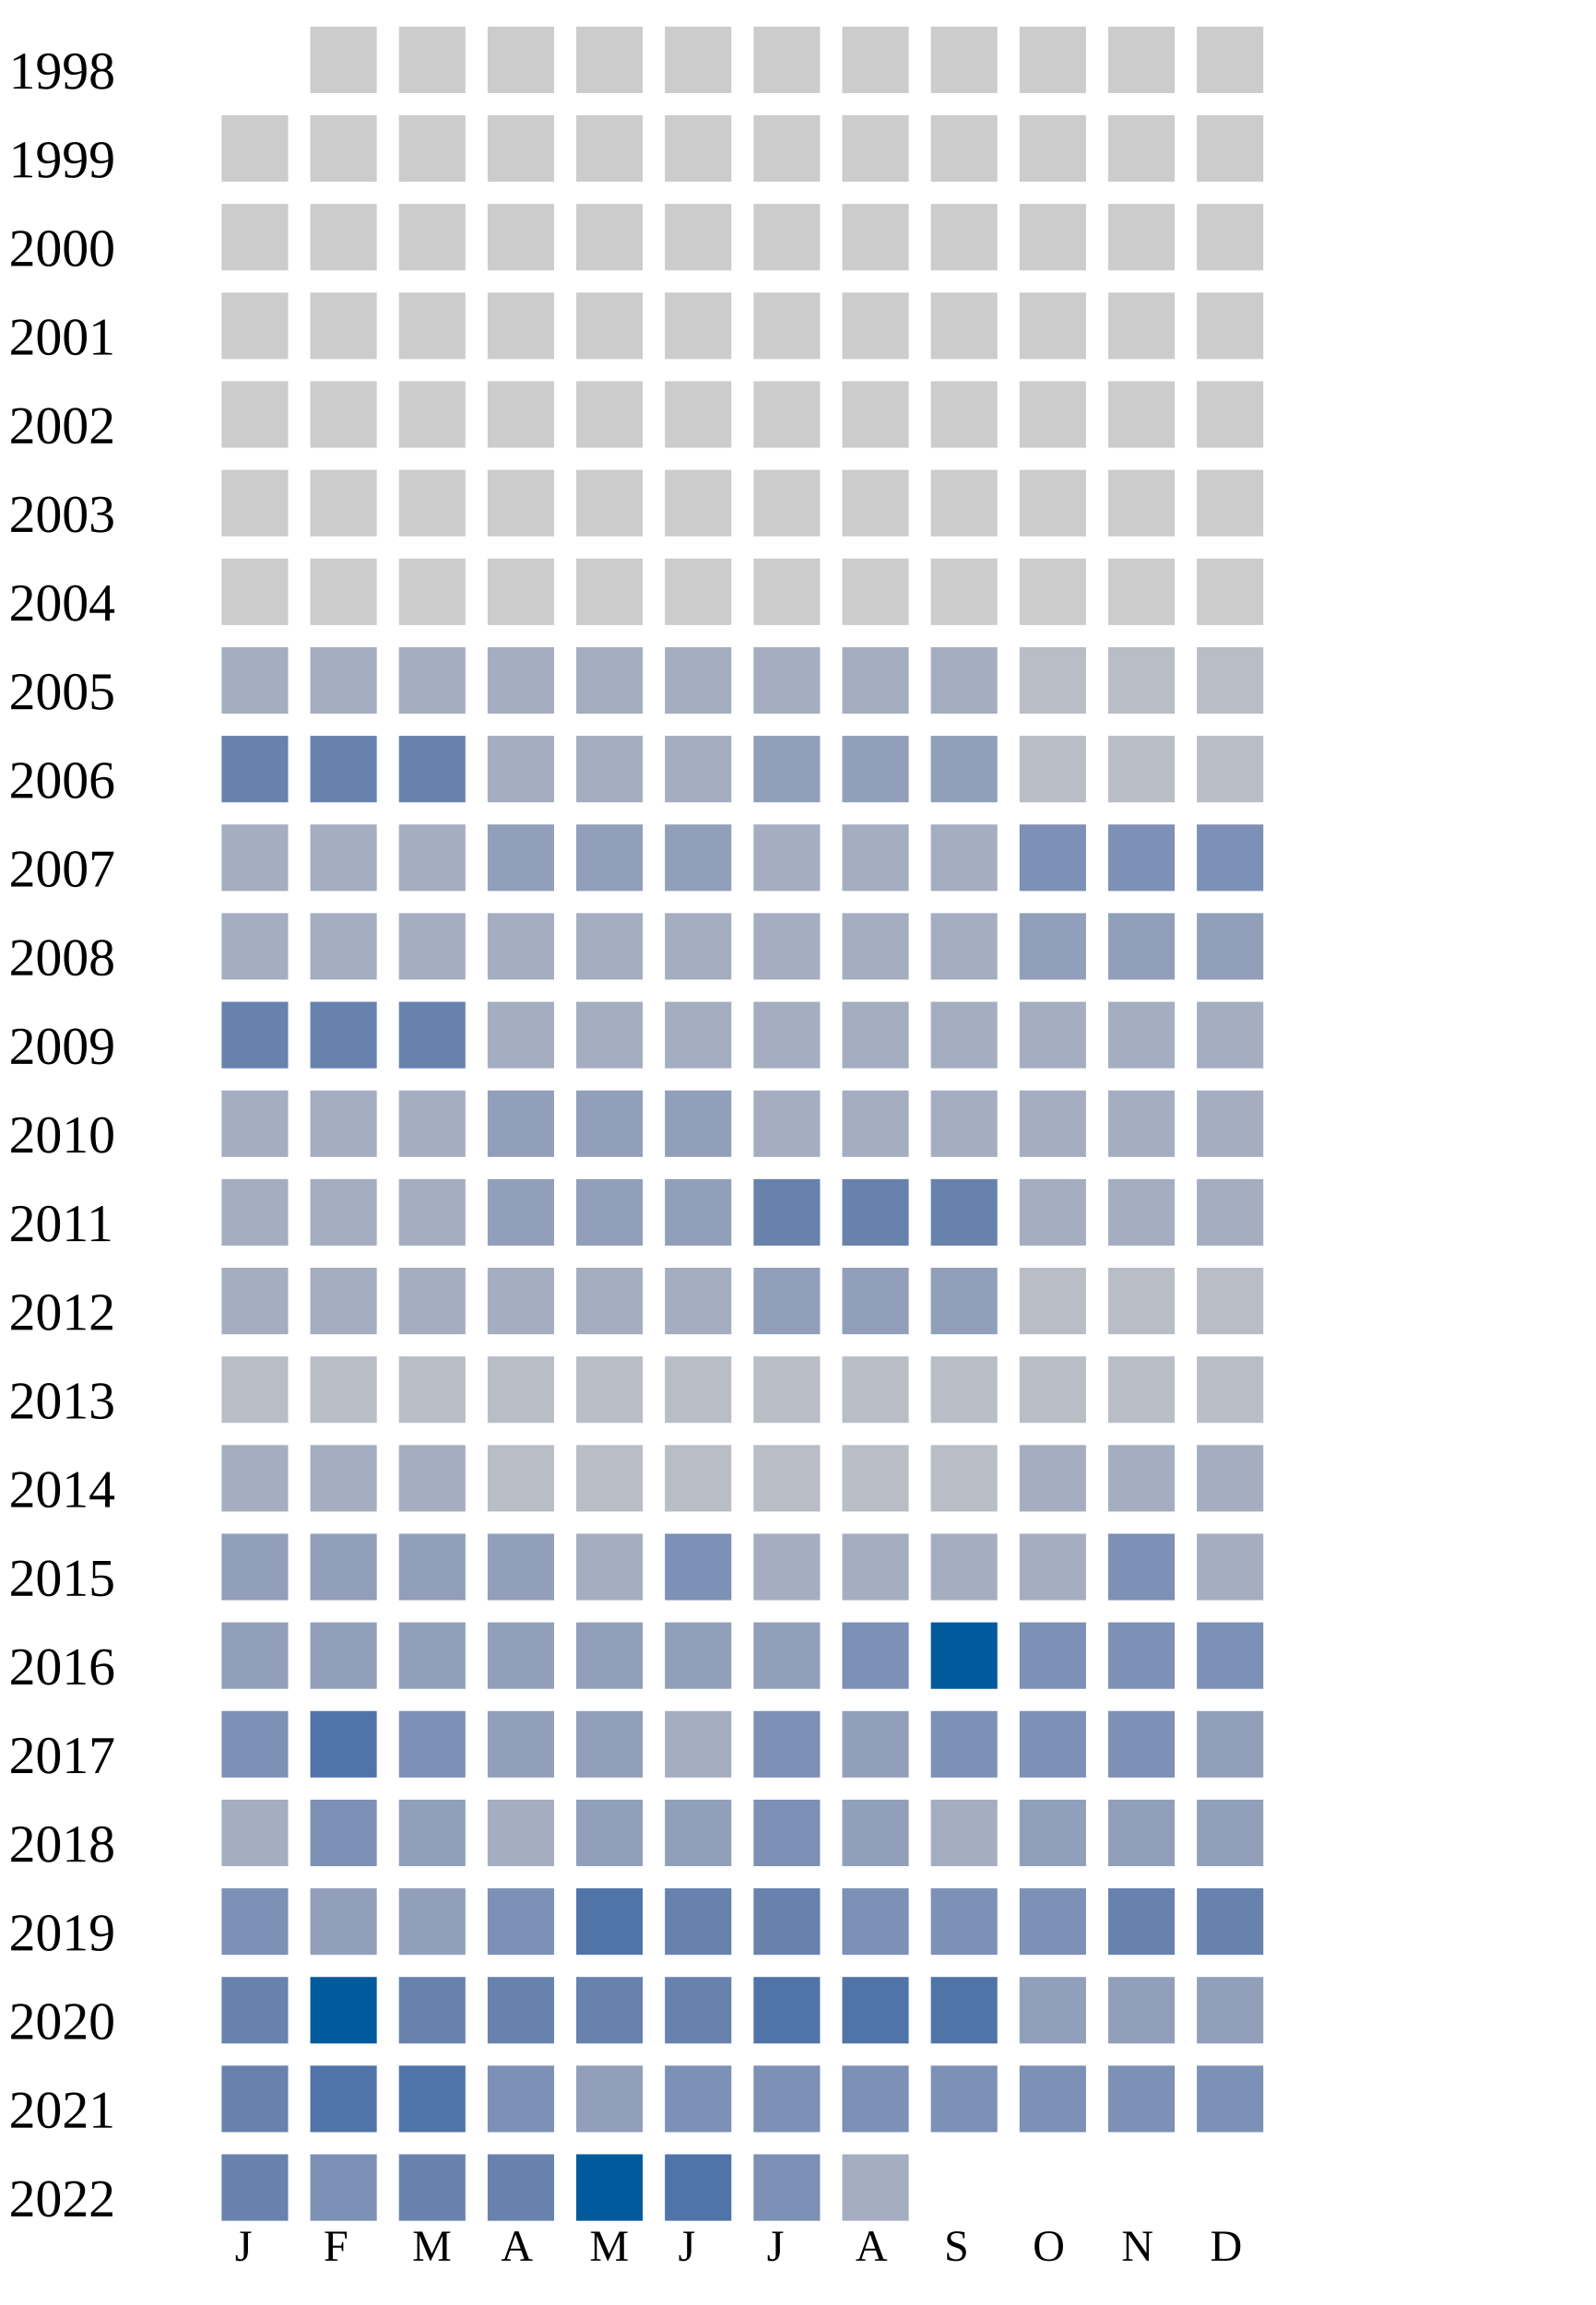
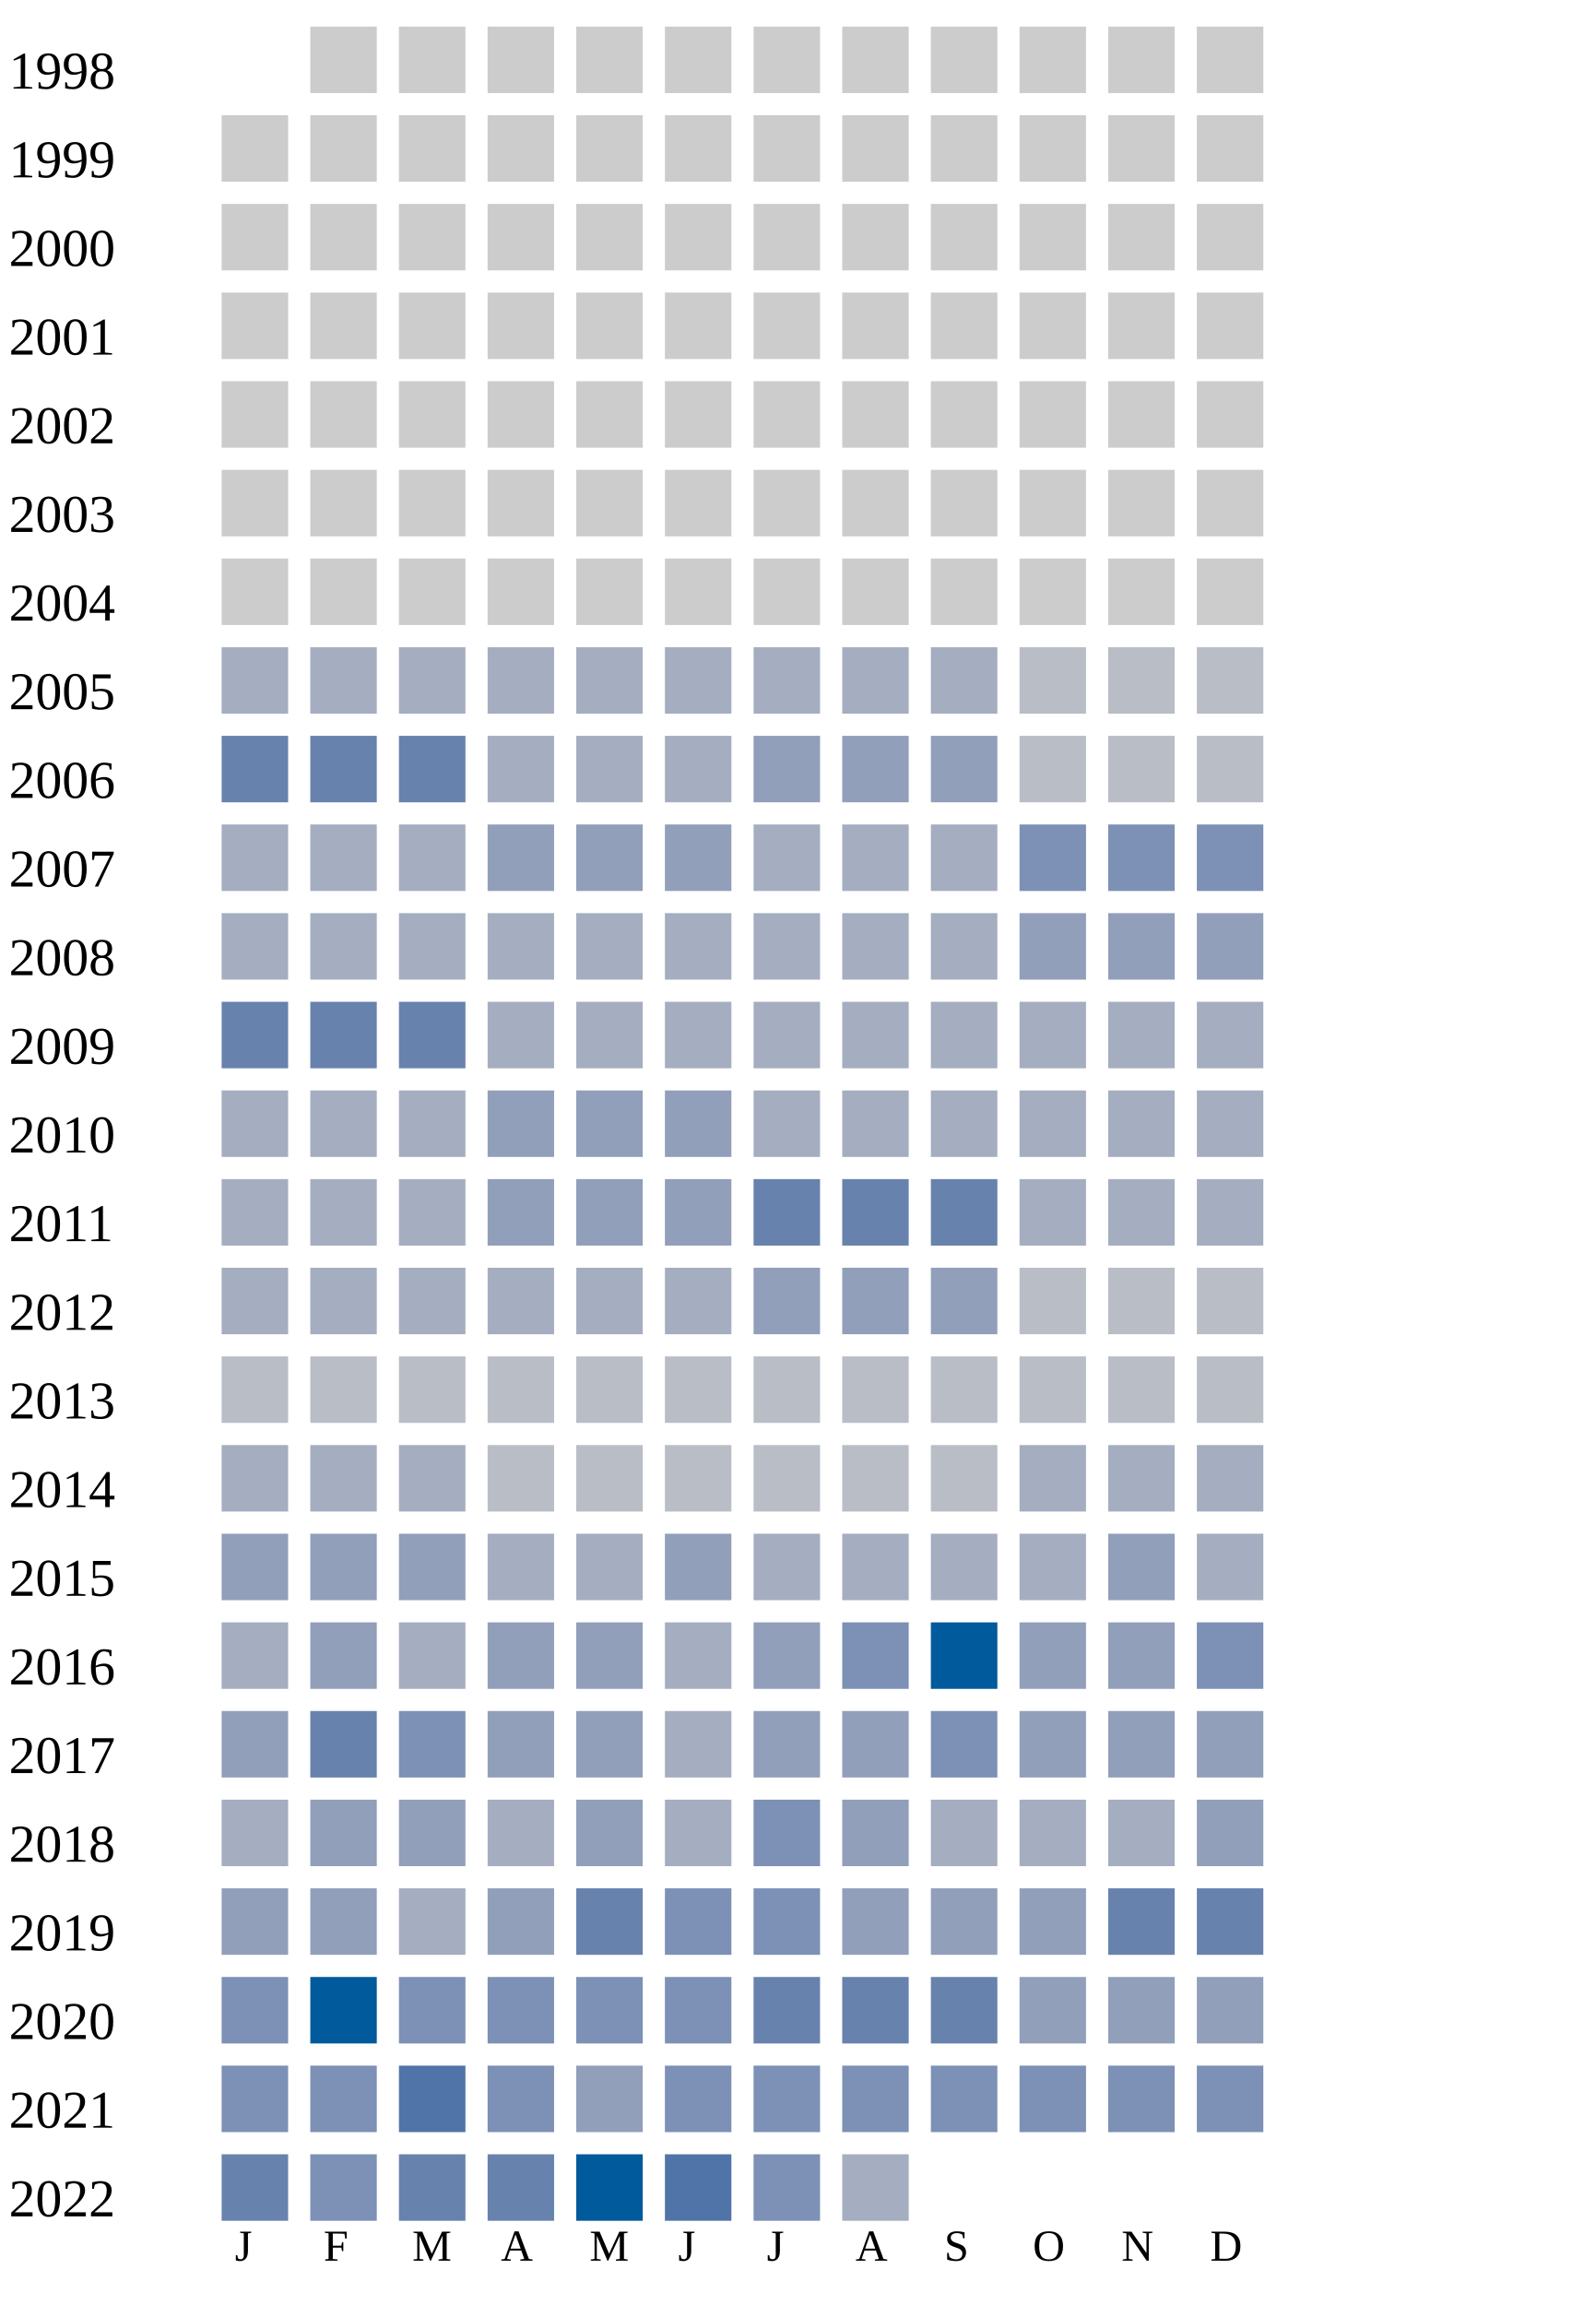
<svg xmlns="http://www.w3.org/2000/svg" width="360" height="520">
  <g transform="translate(0 0)">
    <text x="2" y="20">1998</text>
    <rect x="70" y="6" width="15" height="15" fill="#cccccc" />
    <rect x="90" y="6" width="15" height="15" fill="#cccccc" />
    <rect x="110" y="6" width="15" height="15" fill="#cccccc" />
    <rect x="130" y="6" width="15" height="15" fill="#cccccc" />
    <rect x="150" y="6" width="15" height="15" fill="#cccccc" />
    <rect x="170" y="6" width="15" height="15" fill="#cccccc" />
    <rect x="190" y="6" width="15" height="15" fill="#cccccc" />
    <rect x="210" y="6" width="15" height="15" fill="#cccccc" />
    <rect x="230" y="6" width="15" height="15" fill="#cccccc" />
    <rect x="250" y="6" width="15" height="15" fill="#cccccc" />
    <rect x="270" y="6" width="15" height="15" fill="#cccccc" />
  </g>
  <g transform="translate(0 20)">
    <text x="2" y="20">1999</text>
    <rect x="50" y="6" width="15" height="15" fill="#cccccc" />
    <rect x="70" y="6" width="15" height="15" fill="#cccccc" />
    <rect x="90" y="6" width="15" height="15" fill="#cccccc" />
    <rect x="110" y="6" width="15" height="15" fill="#cccccc" />
    <rect x="130" y="6" width="15" height="15" fill="#cccccc" />
    <rect x="150" y="6" width="15" height="15" fill="#cccccc" />
    <rect x="170" y="6" width="15" height="15" fill="#cccccc" />
    <rect x="190" y="6" width="15" height="15" fill="#cccccc" />
    <rect x="210" y="6" width="15" height="15" fill="#cccccc" />
    <rect x="230" y="6" width="15" height="15" fill="#cccccc" />
    <rect x="250" y="6" width="15" height="15" fill="#cccccc" />
    <rect x="270" y="6" width="15" height="15" fill="#cccccc" />
  </g>
  <g transform="translate(0 40)">
    <text x="2" y="20">2000</text>
    <rect x="50" y="6" width="15" height="15" fill="#cccccc" />
    <rect x="70" y="6" width="15" height="15" fill="#cccccc" />
    <rect x="90" y="6" width="15" height="15" fill="#cccccc" />
    <rect x="110" y="6" width="15" height="15" fill="#cccccc" />
    <rect x="130" y="6" width="15" height="15" fill="#cccccc" />
    <rect x="150" y="6" width="15" height="15" fill="#cccccc" />
    <rect x="170" y="6" width="15" height="15" fill="#cccccc" />
    <rect x="190" y="6" width="15" height="15" fill="#cccccc" />
    <rect x="210" y="6" width="15" height="15" fill="#cccccc" />
    <rect x="230" y="6" width="15" height="15" fill="#cccccc" />
    <rect x="250" y="6" width="15" height="15" fill="#cccccc" />
    <rect x="270" y="6" width="15" height="15" fill="#cccccc" />
  </g>
  <g transform="translate(0 60)">
    <text x="2" y="20">2001</text>
    <rect x="50" y="6" width="15" height="15" fill="#cccccc" />
    <rect x="70" y="6" width="15" height="15" fill="#cccccc" />
    <rect x="90" y="6" width="15" height="15" fill="#cccccc" />
    <rect x="110" y="6" width="15" height="15" fill="#cccccc" />
    <rect x="130" y="6" width="15" height="15" fill="#cccccc" />
    <rect x="150" y="6" width="15" height="15" fill="#cccccc" />
    <rect x="170" y="6" width="15" height="15" fill="#cccccc" />
    <rect x="190" y="6" width="15" height="15" fill="#cccccc" />
    <rect x="210" y="6" width="15" height="15" fill="#cccccc" />
    <rect x="230" y="6" width="15" height="15" fill="#cccccc" />
    <rect x="250" y="6" width="15" height="15" fill="#cccccc" />
    <rect x="270" y="6" width="15" height="15" fill="#cccccc" />
  </g>
  <g transform="translate(0 80)">
    <text x="2" y="20">2002</text>
    <rect x="50" y="6" width="15" height="15" fill="#cccccc" />
    <rect x="70" y="6" width="15" height="15" fill="#cccccc" />
    <rect x="90" y="6" width="15" height="15" fill="#cccccc" />
    <rect x="110" y="6" width="15" height="15" fill="#cccccc" />
    <rect x="130" y="6" width="15" height="15" fill="#cccccc" />
    <rect x="150" y="6" width="15" height="15" fill="#cccccc" />
    <rect x="170" y="6" width="15" height="15" fill="#cccccc" />
    <rect x="190" y="6" width="15" height="15" fill="#cccccc" />
    <rect x="210" y="6" width="15" height="15" fill="#cccccc" />
    <rect x="230" y="6" width="15" height="15" fill="#cccccc" />
    <rect x="250" y="6" width="15" height="15" fill="#cccccc" />
    <rect x="270" y="6" width="15" height="15" fill="#cccccc" />
  </g>
  <g transform="translate(0 100)">
    <text x="2" y="20">2003</text>
    <rect x="50" y="6" width="15" height="15" fill="#cccccc" />
    <rect x="70" y="6" width="15" height="15" fill="#cccccc" />
    <rect x="90" y="6" width="15" height="15" fill="#cccccc" />
    <rect x="110" y="6" width="15" height="15" fill="#cccccc" />
    <rect x="130" y="6" width="15" height="15" fill="#cccccc" />
    <rect x="150" y="6" width="15" height="15" fill="#cccccc" />
    <rect x="170" y="6" width="15" height="15" fill="#cccccc" />
    <rect x="190" y="6" width="15" height="15" fill="#cccccc" />
    <rect x="210" y="6" width="15" height="15" fill="#cccccc" />
    <rect x="230" y="6" width="15" height="15" fill="#cccccc" />
    <rect x="250" y="6" width="15" height="15" fill="#cccccc" />
    <rect x="270" y="6" width="15" height="15" fill="#cccccc" />
  </g>
  <g transform="translate(0 120)">
    <text x="2" y="20">2004</text>
    <rect x="50" y="6" width="15" height="15" fill="#cccccc" />
    <rect x="70" y="6" width="15" height="15" fill="#cccccc" />
    <rect x="90" y="6" width="15" height="15" fill="#cccccc" />
    <rect x="110" y="6" width="15" height="15" fill="#cccccc" />
    <rect x="130" y="6" width="15" height="15" fill="#cccccc" />
    <rect x="150" y="6" width="15" height="15" fill="#cccccc" />
    <rect x="170" y="6" width="15" height="15" fill="#cccccc" />
    <rect x="190" y="6" width="15" height="15" fill="#cccccc" />
    <rect x="210" y="6" width="15" height="15" fill="#cccccc" />
    <rect x="230" y="6" width="15" height="15" fill="#cccccc" />
    <rect x="250" y="6" width="15" height="15" fill="#cccccc" />
    <rect x="270" y="6" width="15" height="15" fill="#cccccc" />
  </g>
  <g transform="translate(0 140)">
    <text x="2" y="20">2005</text>
    <rect x="50" y="6" width="15" height="15" fill="#a5aec0" />
    <rect x="70" y="6" width="15" height="15" fill="#a5aec0" />
    <rect x="90" y="6" width="15" height="15" fill="#a5aec0" />
    <rect x="110" y="6" width="15" height="15" fill="#a5aec0" />
    <rect x="130" y="6" width="15" height="15" fill="#a5aec0" />
    <rect x="150" y="6" width="15" height="15" fill="#a5aec0" />
    <rect x="170" y="6" width="15" height="15" fill="#a5aec0" />
    <rect x="190" y="6" width="15" height="15" fill="#a5aec0" />
    <rect x="210" y="6" width="15" height="15" fill="#a5aec0" />
    <rect x="230" y="6" width="15" height="15" fill="#b9bdc6" />
    <rect x="250" y="6" width="15" height="15" fill="#b9bdc6" />
    <rect x="270" y="6" width="15" height="15" fill="#b9bdc6" />
  </g>
  <g transform="translate(0 160)">
    <text x="2" y="20">2006</text>
    <rect x="50" y="6" width="15" height="15" fill="#6882ae" />
    <rect x="70" y="6" width="15" height="15" fill="#6882ae" />
    <rect x="90" y="6" width="15" height="15" fill="#6882ae" />
    <rect x="110" y="6" width="15" height="15" fill="#a5aec0" />
    <rect x="130" y="6" width="15" height="15" fill="#a5aec0" />
    <rect x="150" y="6" width="15" height="15" fill="#a5aec0" />
    <rect x="170" y="6" width="15" height="15" fill="#919fba" />
    <rect x="190" y="6" width="15" height="15" fill="#919fba" />
    <rect x="210" y="6" width="15" height="15" fill="#919fba" />
    <rect x="230" y="6" width="15" height="15" fill="#b9bdc6" />
    <rect x="250" y="6" width="15" height="15" fill="#b9bdc6" />
    <rect x="270" y="6" width="15" height="15" fill="#b9bdc6" />
  </g>
  <g transform="translate(0 180)">
    <text x="2" y="20">2007</text>
    <rect x="50" y="6" width="15" height="15" fill="#a5aec0" />
    <rect x="70" y="6" width="15" height="15" fill="#a5aec0" />
    <rect x="90" y="6" width="15" height="15" fill="#a5aec0" />
    <rect x="110" y="6" width="15" height="15" fill="#919fba" />
    <rect x="130" y="6" width="15" height="15" fill="#919fba" />
    <rect x="150" y="6" width="15" height="15" fill="#919fba" />
    <rect x="170" y="6" width="15" height="15" fill="#a5aec0" />
    <rect x="190" y="6" width="15" height="15" fill="#a5aec0" />
    <rect x="210" y="6" width="15" height="15" fill="#a5aec0" />
    <rect x="230" y="6" width="15" height="15" fill="#7d90b5" />
    <rect x="250" y="6" width="15" height="15" fill="#7d90b5" />
    <rect x="270" y="6" width="15" height="15" fill="#7d90b5" />
  </g>
  <g transform="translate(0 200)">
    <text x="2" y="20">2008</text>
    <rect x="50" y="6" width="15" height="15" fill="#a5aec0" />
    <rect x="70" y="6" width="15" height="15" fill="#a5aec0" />
    <rect x="90" y="6" width="15" height="15" fill="#a5aec0" />
    <rect x="110" y="6" width="15" height="15" fill="#a5aec0" />
    <rect x="130" y="6" width="15" height="15" fill="#a5aec0" />
    <rect x="150" y="6" width="15" height="15" fill="#a5aec0" />
    <rect x="170" y="6" width="15" height="15" fill="#a5aec0" />
    <rect x="190" y="6" width="15" height="15" fill="#a5aec0" />
    <rect x="210" y="6" width="15" height="15" fill="#a5aec0" />
    <rect x="230" y="6" width="15" height="15" fill="#919fba" />
    <rect x="250" y="6" width="15" height="15" fill="#919fba" />
    <rect x="270" y="6" width="15" height="15" fill="#919fba" />
  </g>
  <g transform="translate(0 220)">
    <text x="2" y="20">2009</text>
    <rect x="50" y="6" width="15" height="15" fill="#6882ae" />
    <rect x="70" y="6" width="15" height="15" fill="#6882ae" />
    <rect x="90" y="6" width="15" height="15" fill="#6882ae" />
    <rect x="110" y="6" width="15" height="15" fill="#a5aec0" />
    <rect x="130" y="6" width="15" height="15" fill="#a5aec0" />
    <rect x="150" y="6" width="15" height="15" fill="#a5aec0" />
    <rect x="170" y="6" width="15" height="15" fill="#a5aec0" />
    <rect x="190" y="6" width="15" height="15" fill="#a5aec0" />
    <rect x="210" y="6" width="15" height="15" fill="#a5aec0" />
    <rect x="230" y="6" width="15" height="15" fill="#a5aec0" />
    <rect x="250" y="6" width="15" height="15" fill="#a5aec0" />
    <rect x="270" y="6" width="15" height="15" fill="#a5aec0" />
  </g>
  <g transform="translate(0 240)">
    <text x="2" y="20">2010</text>
    <rect x="50" y="6" width="15" height="15" fill="#a5aec0" />
    <rect x="70" y="6" width="15" height="15" fill="#a5aec0" />
    <rect x="90" y="6" width="15" height="15" fill="#a5aec0" />
    <rect x="110" y="6" width="15" height="15" fill="#919fba" />
    <rect x="130" y="6" width="15" height="15" fill="#919fba" />
    <rect x="150" y="6" width="15" height="15" fill="#919fba" />
    <rect x="170" y="6" width="15" height="15" fill="#a5aec0" />
    <rect x="190" y="6" width="15" height="15" fill="#a5aec0" />
    <rect x="210" y="6" width="15" height="15" fill="#a5aec0" />
    <rect x="230" y="6" width="15" height="15" fill="#a5aec0" />
    <rect x="250" y="6" width="15" height="15" fill="#a5aec0" />
    <rect x="270" y="6" width="15" height="15" fill="#a5aec0" />
  </g>
  <g transform="translate(0 260)">
    <text x="2" y="20">2011</text>
    <rect x="50" y="6" width="15" height="15" fill="#a5aec0" />
    <rect x="70" y="6" width="15" height="15" fill="#a5aec0" />
    <rect x="90" y="6" width="15" height="15" fill="#a5aec0" />
    <rect x="110" y="6" width="15" height="15" fill="#919fba" />
    <rect x="130" y="6" width="15" height="15" fill="#919fba" />
    <rect x="150" y="6" width="15" height="15" fill="#919fba" />
    <rect x="170" y="6" width="15" height="15" fill="#6882ae" />
    <rect x="190" y="6" width="15" height="15" fill="#6882ae" />
    <rect x="210" y="6" width="15" height="15" fill="#6882ae" />
    <rect x="230" y="6" width="15" height="15" fill="#a5aec0" />
    <rect x="250" y="6" width="15" height="15" fill="#a5aec0" />
    <rect x="270" y="6" width="15" height="15" fill="#a5aec0" />
  </g>
  <g transform="translate(0 280)">
    <text x="2" y="20">2012</text>
    <rect x="50" y="6" width="15" height="15" fill="#a5aec0" />
    <rect x="70" y="6" width="15" height="15" fill="#a5aec0" />
    <rect x="90" y="6" width="15" height="15" fill="#a5aec0" />
    <rect x="110" y="6" width="15" height="15" fill="#a5aec0" />
    <rect x="130" y="6" width="15" height="15" fill="#a5aec0" />
    <rect x="150" y="6" width="15" height="15" fill="#a5aec0" />
    <rect x="170" y="6" width="15" height="15" fill="#919fba" />
    <rect x="190" y="6" width="15" height="15" fill="#919fba" />
    <rect x="210" y="6" width="15" height="15" fill="#919fba" />
    <rect x="230" y="6" width="15" height="15" fill="#b9bdc6" />
    <rect x="250" y="6" width="15" height="15" fill="#b9bdc6" />
    <rect x="270" y="6" width="15" height="15" fill="#b9bdc6" />
  </g>
  <g transform="translate(0 300)">
    <text x="2" y="20">2013</text>
    <rect x="50" y="6" width="15" height="15" fill="#b9bdc6" />
    <rect x="70" y="6" width="15" height="15" fill="#b9bdc6" />
    <rect x="90" y="6" width="15" height="15" fill="#b9bdc6" />
    <rect x="110" y="6" width="15" height="15" fill="#b9bdc6" />
    <rect x="130" y="6" width="15" height="15" fill="#b9bdc6" />
    <rect x="150" y="6" width="15" height="15" fill="#b9bdc6" />
    <rect x="170" y="6" width="15" height="15" fill="#b9bdc6" />
    <rect x="190" y="6" width="15" height="15" fill="#b9bdc6" />
    <rect x="210" y="6" width="15" height="15" fill="#b9bdc6" />
    <rect x="230" y="6" width="15" height="15" fill="#b9bdc6" />
    <rect x="250" y="6" width="15" height="15" fill="#b9bdc6" />
    <rect x="270" y="6" width="15" height="15" fill="#b9bdc6" />
  </g>
  <g transform="translate(0 320)">
    <text x="2" y="20">2014</text>
    <rect x="50" y="6" width="15" height="15" fill="#a5aec0" />
    <rect x="70" y="6" width="15" height="15" fill="#a5aec0" />
    <rect x="90" y="6" width="15" height="15" fill="#a5aec0" />
    <rect x="110" y="6" width="15" height="15" fill="#b9bdc6" />
    <rect x="130" y="6" width="15" height="15" fill="#b9bdc6" />
    <rect x="150" y="6" width="15" height="15" fill="#b9bdc6" />
    <rect x="170" y="6" width="15" height="15" fill="#b9bdc6" />
    <rect x="190" y="6" width="15" height="15" fill="#b9bdc6" />
    <rect x="210" y="6" width="15" height="15" fill="#b9bdc6" />
    <rect x="230" y="6" width="15" height="15" fill="#a5aec0" />
    <rect x="250" y="6" width="15" height="15" fill="#a5aec0" />
    <rect x="270" y="6" width="15" height="15" fill="#a5aec0" />
  </g>
  <g transform="translate(0 340)">
    <text x="2" y="20">2015</text>
    <rect x="50" y="6" width="15" height="15" fill="#919fba" />
    <rect x="70" y="6" width="15" height="15" fill="#919fba" />
    <rect x="90" y="6" width="15" height="15" fill="#919fba" />
-     <rect x="110" y="6" width="15" height="15" fill="#919fba" />
-     <rect x="130" y="6" width="15" height="15" fill="#a5aec0" />
-     <rect x="150" y="6" width="15" height="15" fill="#7d90b5" />
-     <rect x="170" y="6" width="15" height="15" fill="#a5aec0" />
-     <rect x="190" y="6" width="15" height="15" fill="#a5aec0" />
-     <rect x="210" y="6" width="15" height="15" fill="#a5aec0" />
-     <rect x="230" y="6" width="15" height="15" fill="#a5aec0" />
-     <rect x="250" y="6" width="15" height="15" fill="#7d90b5" />
+     <rect x="110" y="6" width="15" height="15" fill="#a5aec0" />
+     <rect x="130" y="6" width="15" height="15" fill="#a5aec0" />
+     <rect x="150" y="6" width="15" height="15" fill="#919fba" />
+     <rect x="170" y="6" width="15" height="15" fill="#a5aec0" />
+     <rect x="190" y="6" width="15" height="15" fill="#a5aec0" />
+     <rect x="210" y="6" width="15" height="15" fill="#a5aec0" />
+     <rect x="230" y="6" width="15" height="15" fill="#a5aec0" />
+     <rect x="250" y="6" width="15" height="15" fill="#919fba" />
    <rect x="270" y="6" width="15" height="15" fill="#a5aec0" />
  </g>
  <g transform="translate(0 360)">
    <text x="2" y="20">2016</text>
-     <rect x="50" y="6" width="15" height="15" fill="#919fba" />
+     <rect x="50" y="6" width="15" height="15" fill="#a5aec0" />
    <rect x="70" y="6" width="15" height="15" fill="#919fba" />
-     <rect x="90" y="6" width="15" height="15" fill="#919fba" />
-     <rect x="110" y="6" width="15" height="15" fill="#919fba" />
-     <rect x="130" y="6" width="15" height="15" fill="#919fba" />
-     <rect x="150" y="6" width="15" height="15" fill="#919fba" />
+     <rect x="90" y="6" width="15" height="15" fill="#a5aec0" />
+     <rect x="110" y="6" width="15" height="15" fill="#919fba" />
+     <rect x="130" y="6" width="15" height="15" fill="#919fba" />
+     <rect x="150" y="6" width="15" height="15" fill="#a5aec0" />
    <rect x="170" y="6" width="15" height="15" fill="#919fba" />
    <rect x="190" y="6" width="15" height="15" fill="#7d90b5" />
    <rect x="210" y="6" width="15" height="15" fill="#005a9c" />
-     <rect x="230" y="6" width="15" height="15" fill="#7d90b5" />
-     <rect x="250" y="6" width="15" height="15" fill="#7d90b5" />
+     <rect x="230" y="6" width="15" height="15" fill="#919fba" />
+     <rect x="250" y="6" width="15" height="15" fill="#919fba" />
    <rect x="270" y="6" width="15" height="15" fill="#7d90b5" />
  </g>
  <g transform="translate(0 380)">
    <text x="2" y="20">2017</text>
-     <rect x="50" y="6" width="15" height="15" fill="#7d90b5" />
-     <rect x="70" y="6" width="15" height="15" fill="#5174a8" />
+     <rect x="50" y="6" width="15" height="15" fill="#919fba" />
+     <rect x="70" y="6" width="15" height="15" fill="#6882ae" />
    <rect x="90" y="6" width="15" height="15" fill="#7d90b5" />
    <rect x="110" y="6" width="15" height="15" fill="#919fba" />
    <rect x="130" y="6" width="15" height="15" fill="#919fba" />
    <rect x="150" y="6" width="15" height="15" fill="#a5aec0" />
-     <rect x="170" y="6" width="15" height="15" fill="#7d90b5" />
+     <rect x="170" y="6" width="15" height="15" fill="#919fba" />
    <rect x="190" y="6" width="15" height="15" fill="#919fba" />
    <rect x="210" y="6" width="15" height="15" fill="#7d90b5" />
-     <rect x="230" y="6" width="15" height="15" fill="#7d90b5" />
-     <rect x="250" y="6" width="15" height="15" fill="#7d90b5" />
+     <rect x="230" y="6" width="15" height="15" fill="#919fba" />
+     <rect x="250" y="6" width="15" height="15" fill="#919fba" />
    <rect x="270" y="6" width="15" height="15" fill="#919fba" />
  </g>
  <g transform="translate(0 400)">
    <text x="2" y="20">2018</text>
    <rect x="50" y="6" width="15" height="15" fill="#a5aec0" />
-     <rect x="70" y="6" width="15" height="15" fill="#7d90b5" />
+     <rect x="70" y="6" width="15" height="15" fill="#919fba" />
    <rect x="90" y="6" width="15" height="15" fill="#919fba" />
    <rect x="110" y="6" width="15" height="15" fill="#a5aec0" />
    <rect x="130" y="6" width="15" height="15" fill="#919fba" />
-     <rect x="150" y="6" width="15" height="15" fill="#919fba" />
+     <rect x="150" y="6" width="15" height="15" fill="#a5aec0" />
    <rect x="170" y="6" width="15" height="15" fill="#7d90b5" />
    <rect x="190" y="6" width="15" height="15" fill="#919fba" />
    <rect x="210" y="6" width="15" height="15" fill="#a5aec0" />
-     <rect x="230" y="6" width="15" height="15" fill="#919fba" />
-     <rect x="250" y="6" width="15" height="15" fill="#919fba" />
+     <rect x="230" y="6" width="15" height="15" fill="#a5aec0" />
+     <rect x="250" y="6" width="15" height="15" fill="#a5aec0" />
    <rect x="270" y="6" width="15" height="15" fill="#919fba" />
  </g>
  <g transform="translate(0 420)">
    <text x="2" y="20">2019</text>
-     <rect x="50" y="6" width="15" height="15" fill="#7d90b5" />
+     <rect x="50" y="6" width="15" height="15" fill="#919fba" />
    <rect x="70" y="6" width="15" height="15" fill="#919fba" />
-     <rect x="90" y="6" width="15" height="15" fill="#919fba" />
-     <rect x="110" y="6" width="15" height="15" fill="#7d90b5" />
-     <rect x="130" y="6" width="15" height="15" fill="#5174a8" />
-     <rect x="150" y="6" width="15" height="15" fill="#6882ae" />
-     <rect x="170" y="6" width="15" height="15" fill="#6882ae" />
-     <rect x="190" y="6" width="15" height="15" fill="#7d90b5" />
-     <rect x="210" y="6" width="15" height="15" fill="#7d90b5" />
-     <rect x="230" y="6" width="15" height="15" fill="#7d90b5" />
+     <rect x="90" y="6" width="15" height="15" fill="#a5aec0" />
+     <rect x="110" y="6" width="15" height="15" fill="#919fba" />
+     <rect x="130" y="6" width="15" height="15" fill="#6882ae" />
+     <rect x="150" y="6" width="15" height="15" fill="#7d90b5" />
+     <rect x="170" y="6" width="15" height="15" fill="#7d90b5" />
+     <rect x="190" y="6" width="15" height="15" fill="#919fba" />
+     <rect x="210" y="6" width="15" height="15" fill="#919fba" />
+     <rect x="230" y="6" width="15" height="15" fill="#919fba" />
    <rect x="250" y="6" width="15" height="15" fill="#6882ae" />
    <rect x="270" y="6" width="15" height="15" fill="#6882ae" />
  </g>
  <g transform="translate(0 440)">
    <text x="2" y="20">2020</text>
-     <rect x="50" y="6" width="15" height="15" fill="#6882ae" />
+     <rect x="50" y="6" width="15" height="15" fill="#7d90b5" />
    <rect x="70" y="6" width="15" height="15" fill="#005a9c" />
-     <rect x="90" y="6" width="15" height="15" fill="#6882ae" />
-     <rect x="110" y="6" width="15" height="15" fill="#6882ae" />
-     <rect x="130" y="6" width="15" height="15" fill="#6882ae" />
-     <rect x="150" y="6" width="15" height="15" fill="#6882ae" />
-     <rect x="170" y="6" width="15" height="15" fill="#5174a8" />
-     <rect x="190" y="6" width="15" height="15" fill="#5174a8" />
-     <rect x="210" y="6" width="15" height="15" fill="#5174a8" />
+     <rect x="90" y="6" width="15" height="15" fill="#7d90b5" />
+     <rect x="110" y="6" width="15" height="15" fill="#7d90b5" />
+     <rect x="130" y="6" width="15" height="15" fill="#7d90b5" />
+     <rect x="150" y="6" width="15" height="15" fill="#7d90b5" />
+     <rect x="170" y="6" width="15" height="15" fill="#6882ae" />
+     <rect x="190" y="6" width="15" height="15" fill="#6882ae" />
+     <rect x="210" y="6" width="15" height="15" fill="#6882ae" />
    <rect x="230" y="6" width="15" height="15" fill="#919fba" />
    <rect x="250" y="6" width="15" height="15" fill="#919fba" />
    <rect x="270" y="6" width="15" height="15" fill="#919fba" />
  </g>
  <g transform="translate(0 460)">
    <text x="2" y="20">2021</text>
-     <rect x="50" y="6" width="15" height="15" fill="#6882ae" />
-     <rect x="70" y="6" width="15" height="15" fill="#5174a8" />
+     <rect x="50" y="6" width="15" height="15" fill="#7d90b5" />
+     <rect x="70" y="6" width="15" height="15" fill="#7d90b5" />
    <rect x="90" y="6" width="15" height="15" fill="#5174a8" />
    <rect x="110" y="6" width="15" height="15" fill="#7d90b5" />
    <rect x="130" y="6" width="15" height="15" fill="#919fba" />
    <rect x="150" y="6" width="15" height="15" fill="#7d90b5" />
    <rect x="170" y="6" width="15" height="15" fill="#7d90b5" />
    <rect x="190" y="6" width="15" height="15" fill="#7d90b5" />
    <rect x="210" y="6" width="15" height="15" fill="#7d90b5" />
    <rect x="230" y="6" width="15" height="15" fill="#7d90b5" />
    <rect x="250" y="6" width="15" height="15" fill="#7d90b5" />
    <rect x="270" y="6" width="15" height="15" fill="#7d90b5" />
  </g>
  <g transform="translate(0 480)">
    <text x="2" y="20">2022</text>
    <rect x="50" y="6" width="15" height="15" fill="#6882ae" />
    <rect x="70" y="6" width="15" height="15" fill="#7d90b5" />
    <rect x="90" y="6" width="15" height="15" fill="#6882ae" />
    <rect x="110" y="6" width="15" height="15" fill="#6882ae" />
    <rect x="130" y="6" width="15" height="15" fill="#005a9c" />
    <rect x="150" y="6" width="15" height="15" fill="#5174a8" />
    <rect x="170" y="6" width="15" height="15" fill="#7d90b5" />
    <rect x="190" y="6" width="15" height="15" fill="#a5aec0" />
  </g>
  <text style="font-size: 10px; text-align: center" x="53" y="510">J</text>
  <text style="font-size: 10px; text-align: center" x="73" y="510">F</text>
  <text style="font-size: 10px; text-align: center" x="93" y="510">M</text>
  <text style="font-size: 10px; text-align: center" x="113" y="510">A</text>
  <text style="font-size: 10px; text-align: center" x="133" y="510">M</text>
  <text style="font-size: 10px; text-align: center" x="153" y="510">J</text>
  <text style="font-size: 10px; text-align: center" x="173" y="510">J</text>
  <text style="font-size: 10px; text-align: center" x="193" y="510">A</text>
  <text style="font-size: 10px; text-align: center" x="213" y="510">S</text>
  <text style="font-size: 10px; text-align: center" x="233" y="510">O</text>
  <text style="font-size: 10px; text-align: center" x="253" y="510">N</text>
  <text style="font-size: 10px; text-align: center" x="273" y="510">D</text>
  <text style="font-size: 10px;" x="155" y="529">Less</text>
  <rect fill="#b9bdc6" width="10" height="10" x="180" y="520" />
  <rect fill="#919fba" width="10" height="10" x="195" y="520" />
  <rect fill="#6882ae" width="10" height="10" x="210" y="520" />
  <rect fill="#005a9c" width="10" height="10" x="225" y="520" />
  <text x="240" y="529" style="font-size: 10px;">More</text>
</svg>
